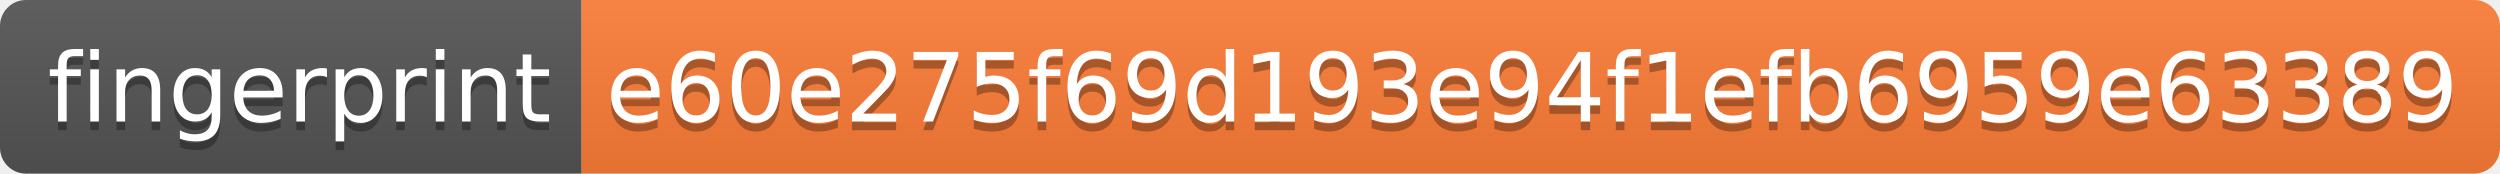
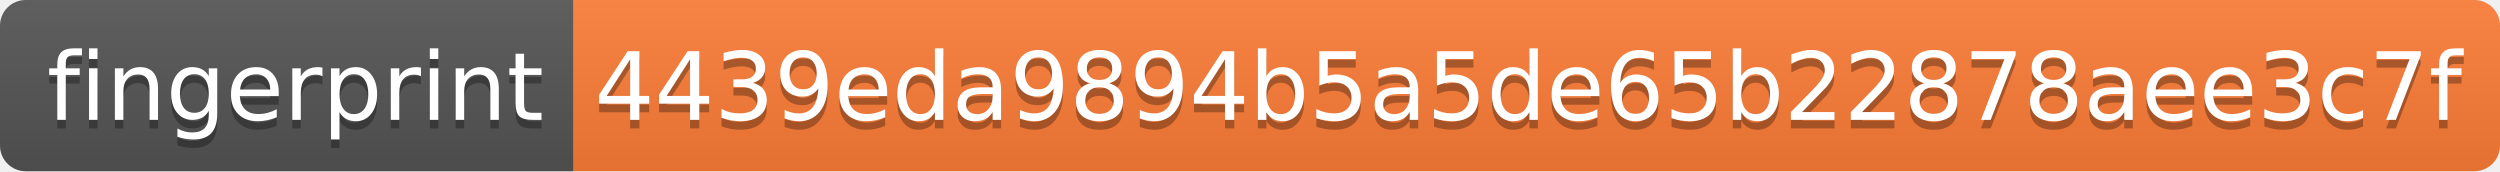
- <svg xmlns="http://www.w3.org/2000/svg" width="288" height="20" role="img" aria-label="fingerprint: e60e275f69d193e94f1efb6959e63389">
+ <svg xmlns="http://www.w3.org/2000/svg" width="292" height="20" role="img" aria-label="fingerprint: 4439eda9894b5a5de65b22878aee3c7f">
  <linearGradient id="s" x2="0" y2="100%">
    <stop offset="0" stop-color="#bbb" stop-opacity=".1" />
    <stop offset="1" stop-opacity=".1" />
  </linearGradient>
  <clipPath id="r">
-     <rect width="288" height="20" rx="3" fill="#fff" />
+     <rect width="292" height="20" rx="3" fill="#fff" />
  </clipPath>
  <g clip-path="url(#r)">
    <rect width="67" height="20" fill="#555" />
-     <rect x="67" width="221" height="20" fill="#fe7d37" />
-     <rect width="288" height="20" fill="url(#s)" />
+     <rect x="67" width="225" height="20" fill="#fe7d37" />
+     <rect width="292" height="20" fill="url(#s)" />
  </g>
  <g fill="#fff" text-anchor="middle" font-family="Verdana,Geneva,DejaVu Sans,sans-serif" text-rendering="geometricPrecision" font-size="110">
    <text aria-hidden="true" x="345" y="150" fill="#010101" fill-opacity=".3" transform="scale(.1)" textLength="570">fingerprint</text>
    <text x="345" y="140" transform="scale(.1)" fill="#fff" textLength="570">fingerprint</text>
-     <text aria-hidden="true" x="1765" y="150" fill="#010101" fill-opacity=".3" transform="scale(.1)" textLength="2110">e60e275f69d193e94f1efb6959e63389</text>
-     <text x="1765" y="140" transform="scale(.1)" fill="#fff" textLength="2110">e60e275f69d193e94f1efb6959e63389</text>
+     <text aria-hidden="true" x="1785" y="150" fill="#010101" fill-opacity=".3" transform="scale(.1)" textLength="2150">4439eda9894b5a5de65b22878aee3c7f</text>
+     <text x="1785" y="140" transform="scale(.1)" fill="#fff" textLength="2150">4439eda9894b5a5de65b22878aee3c7f</text>
  </g>
</svg>
